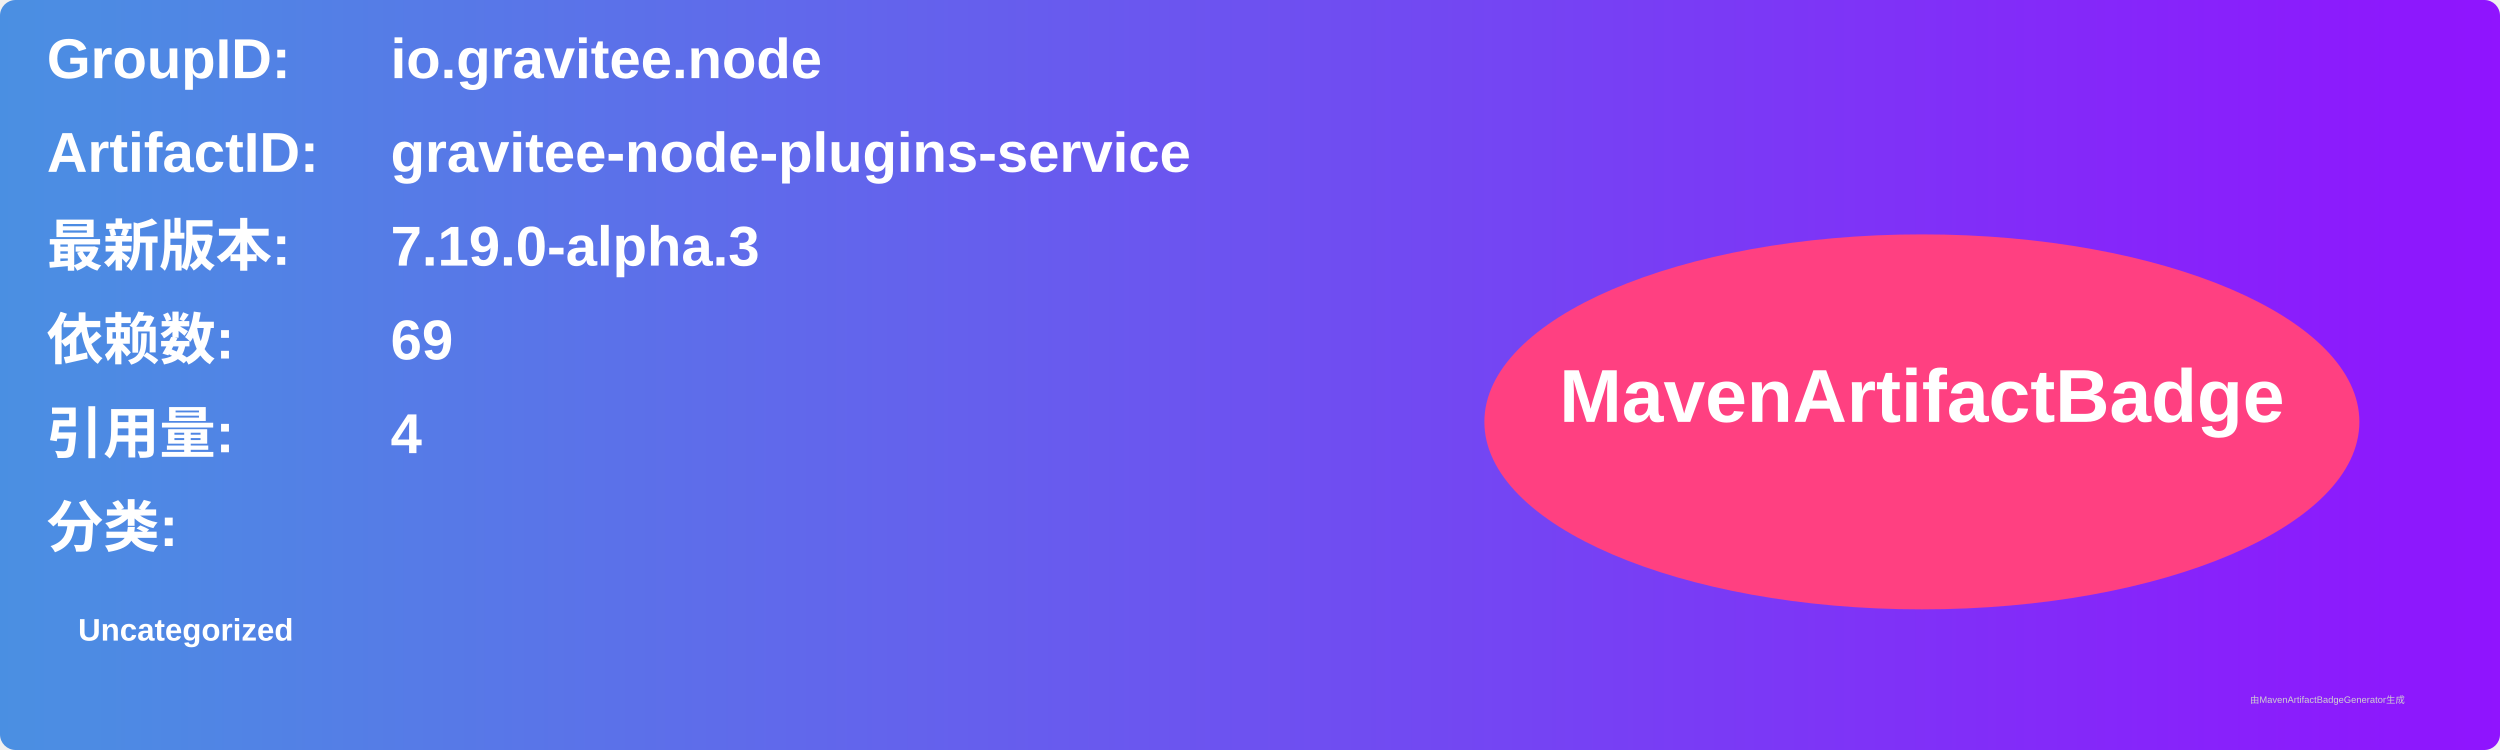
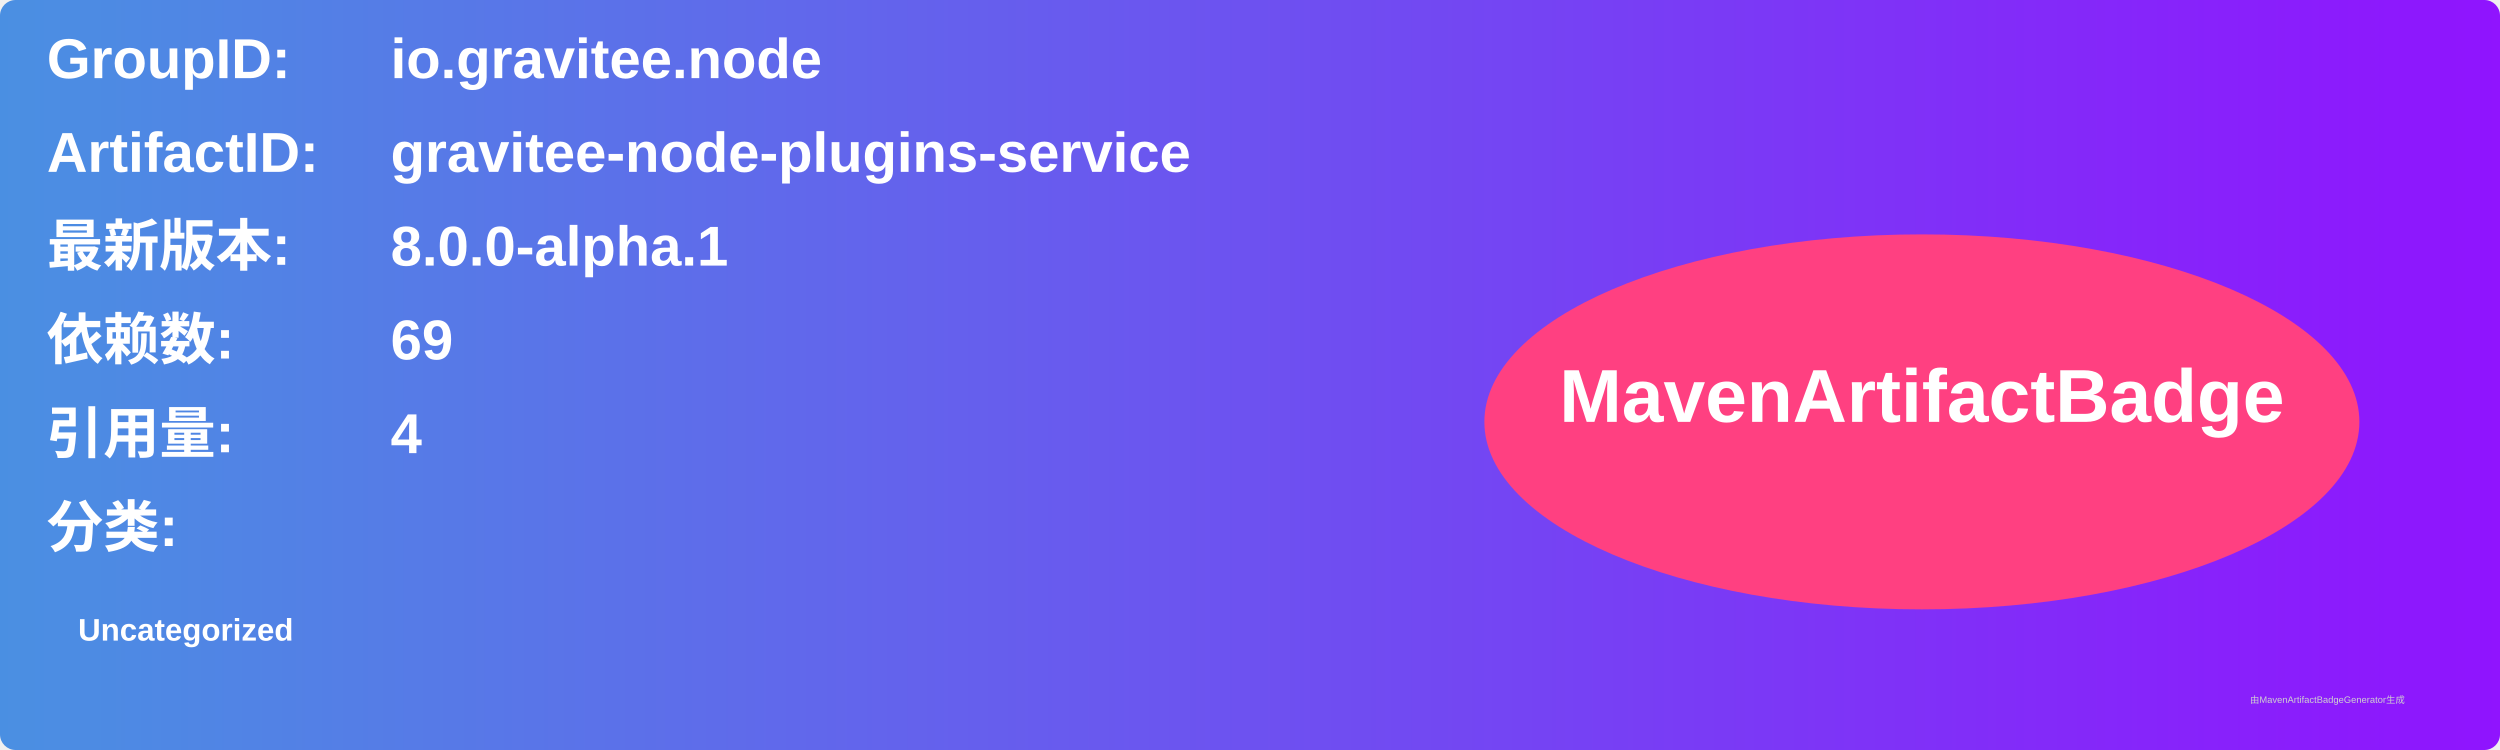
<svg xmlns="http://www.w3.org/2000/svg" width="800" height="240" viewBox="0 0 800 240">
  <linearGradient id="grad" x1="0%" y1="0%" x2="100%" y2="0%">
    <stop offset="0%" stop-color="#4a90e2" />
    <stop offset="100%" stop-color="#9013fe" />
  </linearGradient>
  <rect width="100%" height="100%" rx="5" ry="5" fill="url(#grad)" />
  <g transform="translate(15, 15)">
    <text x="0" y="10" font-family="Arial" font-size="18" fill="white" font-weight="bold" width="260">GroupID:</text>
    <text x="110" y="10" font-family="Arial" font-size="18" fill="white" font-weight="bold" width="460">io.gravitee.node</text>
    <text x="0" y="40" font-family="Arial" font-size="18" fill="white" font-weight="bold" width="260">ArtifactID:</text>
    <text x="110" y="40" font-family="Arial" font-size="18" fill="white" font-weight="bold" width="460">gravitee-node-plugins-service</text>
    <text x="0" y="70" font-family="Arial" font-size="18" fill="white" font-weight="bold">最新版本:</text>
    <text x="110" y="70" font-family="Arial" font-size="18" fill="white" font-weight="bold">
-       <tspan font-weight="bold">7.19.0-alpha.3</tspan>
+       <tspan font-weight="bold">8.0.0-alpha.1</tspan>
    </text>
    <text x="0" y="100" font-family="Arial" font-size="18" fill="white" font-weight="bold">依赖数: </text>
    <text x="110" y="100" font-family="Arial" font-size="18" fill="white">
      <tspan font-weight="bold">69</tspan>
    </text>
    <text x="0" y="130" font-family="Arial" font-size="18" fill="white" font-weight="bold">引用量: </text>
    <text x="110" y="130" font-family="Arial" font-size="18" fill="white">
      <tspan font-weight="bold">4</tspan>
    </text>
    <text x="0" y="160" font-family="Arial" font-size="18" fill="white" font-weight="bold">分类:</text>
    <text x="10" y="190" font-family="Arial" font-size="10" fill="white">
      <tspan font-weight="bold">Uncategorized</tspan>
    </text>
    <ellipse cx="600" cy="120" rx="140" ry="60" fill="#ff4081" />
    <text x="600" y="120" text-anchor="middle" font-family="Arial" font-size="24" fill="white" font-weight="bold">MavenArtifactBadge</text>
  </g>
  <text x="720" y="225" font-family="Arial" font-size="3" fill="#d0d0d0">由MavenArtifactBadgeGenerator生成</text>
</svg>
